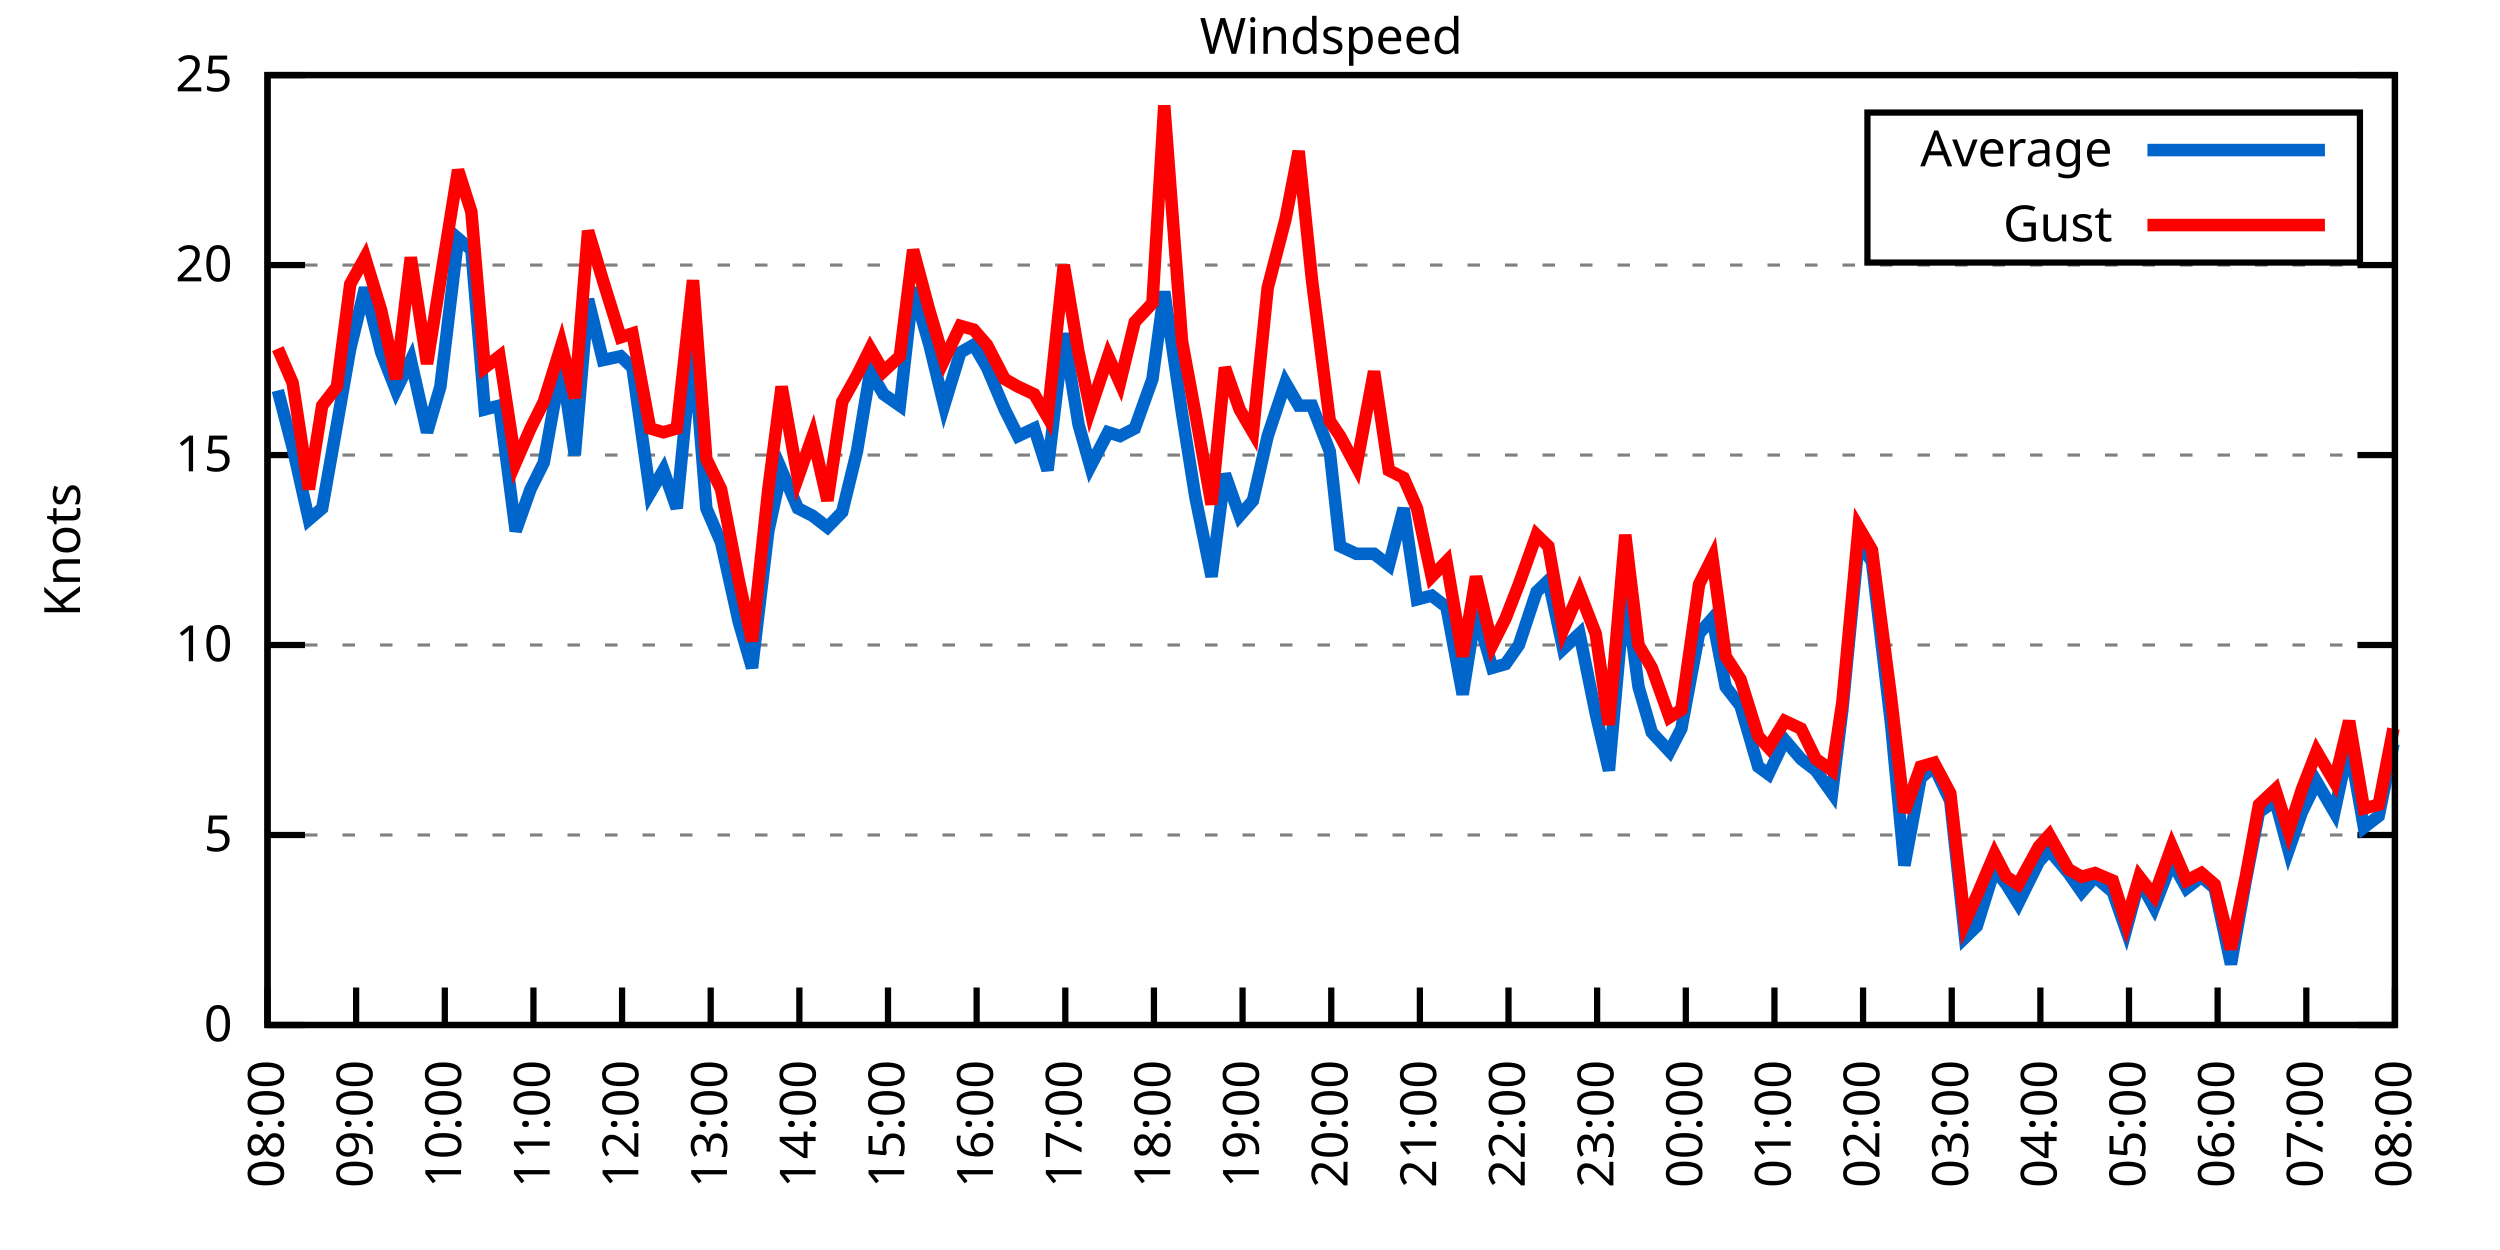
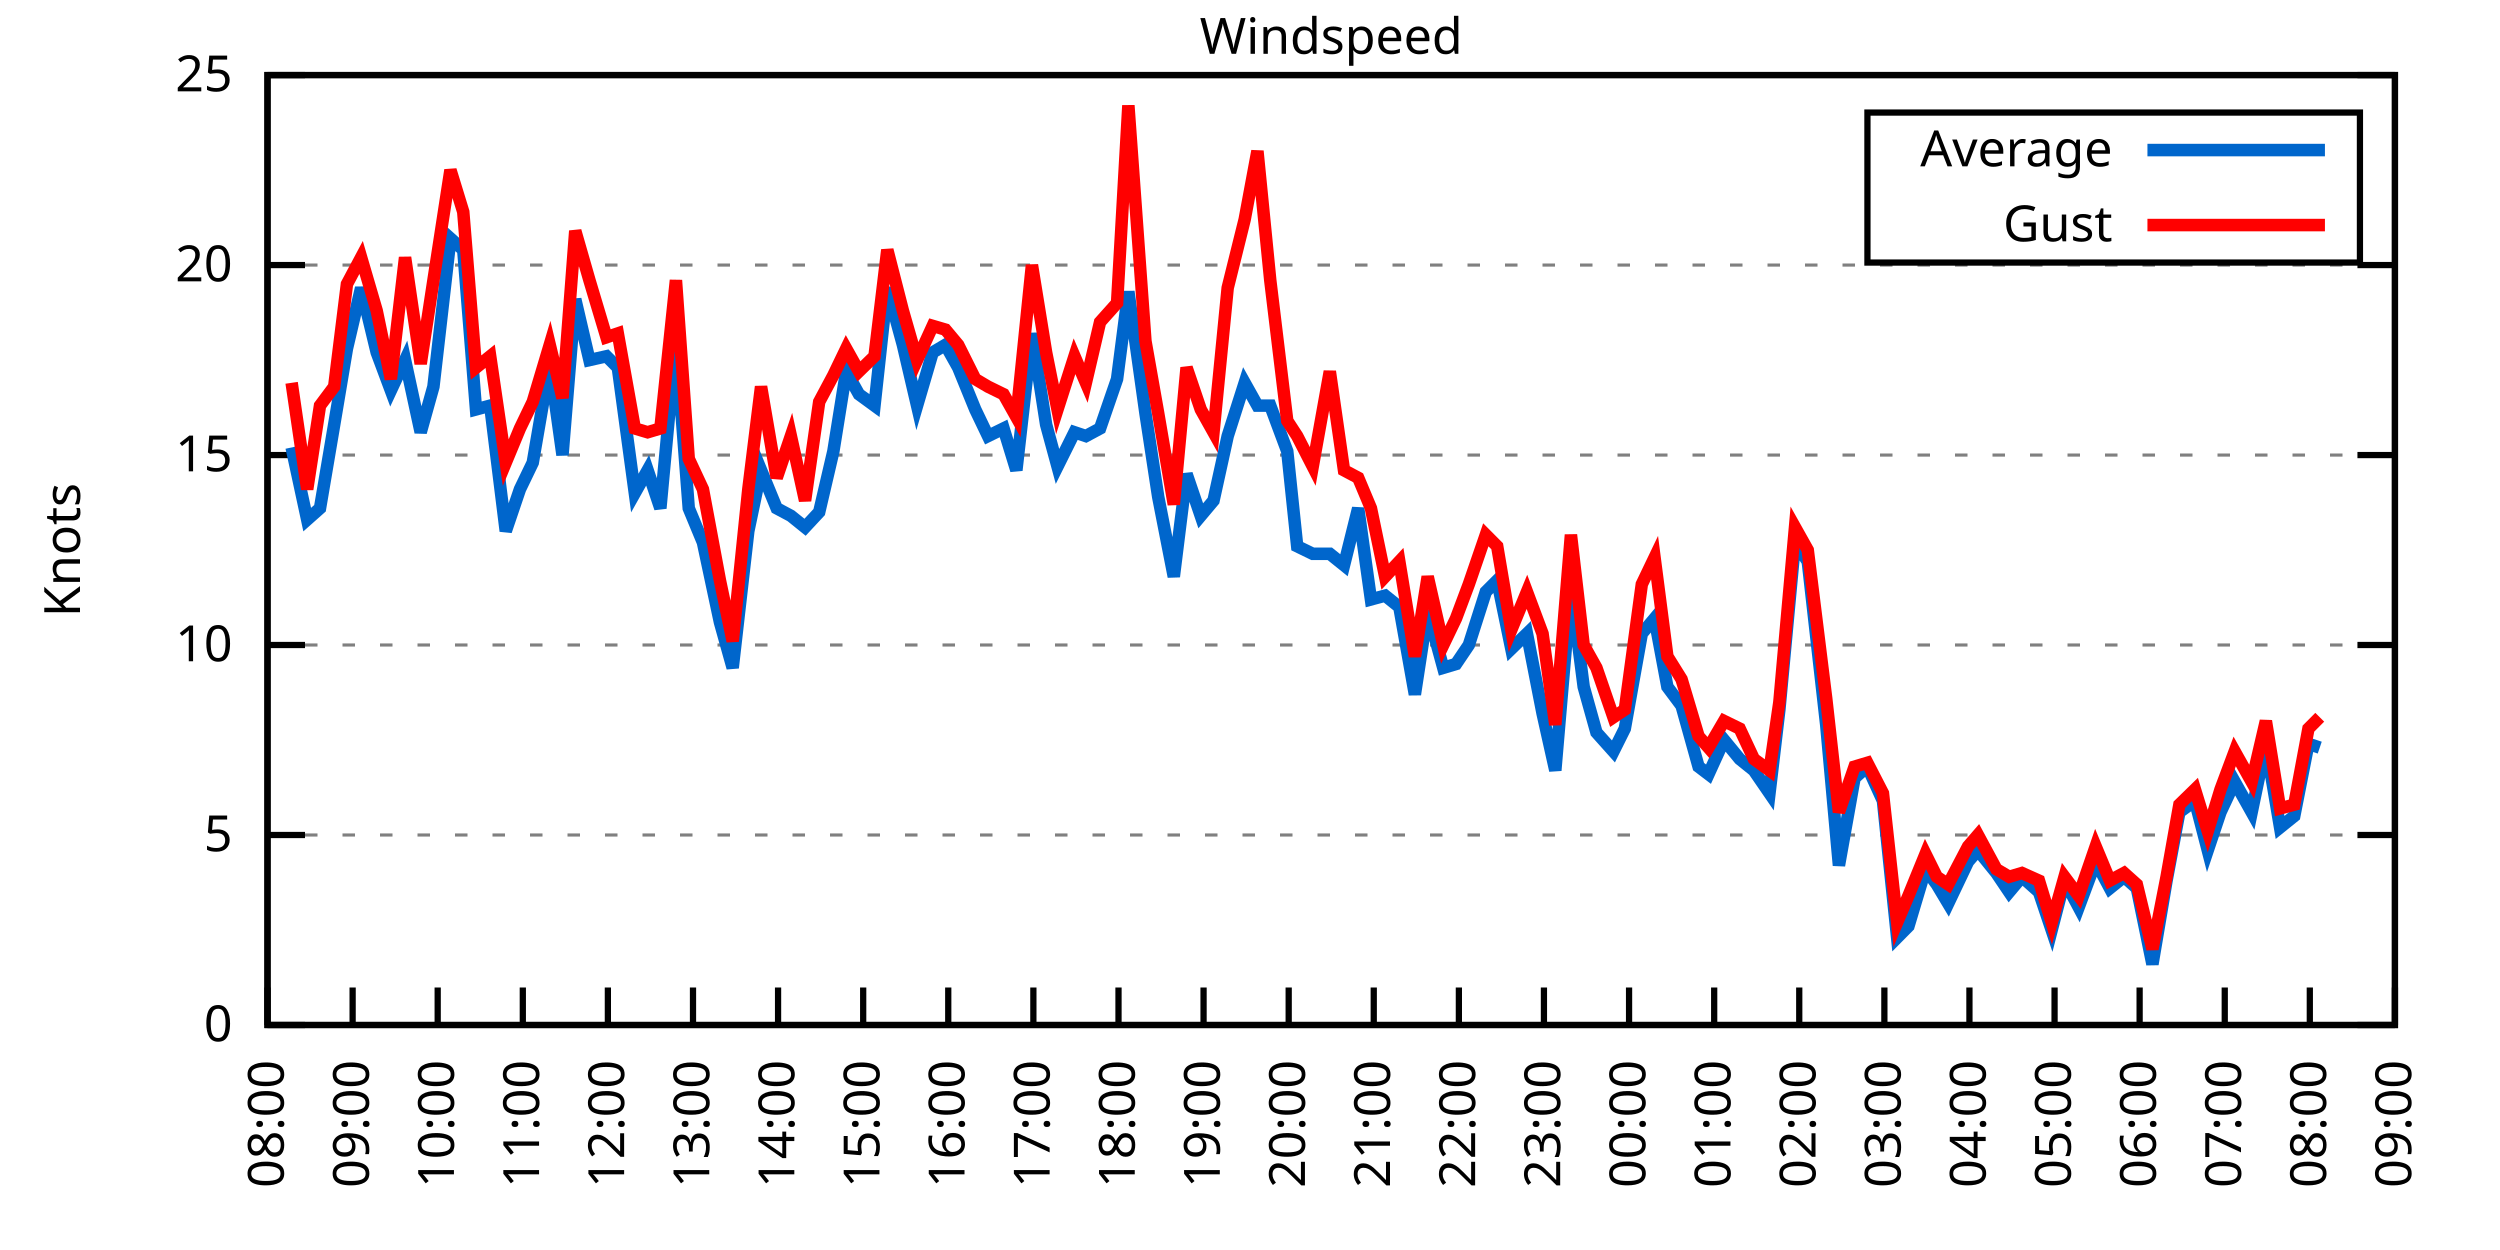
<svg xmlns="http://www.w3.org/2000/svg" xmlns:xlink="http://www.w3.org/1999/xlink" width="400" height="200" viewBox="0 0 400 200">
  <g id="gnuplot_canvas">
    <rect x="0" y="0" width="400" height="200" fill="none" />
    <defs>
      <circle id="gpDot" r="0.5" stroke-width="0.5" stroke="currentColor" />
      <path id="gpPt0" stroke-width="0.333" stroke="currentColor" d="M-1,0 h2 M0,-1 v2" />
      <path id="gpPt1" stroke-width="0.333" stroke="currentColor" d="M-1,-1 L1,1 M1,-1 L-1,1" />
      <path id="gpPt2" stroke-width="0.333" stroke="currentColor" d="M-1,0 L1,0 M0,-1 L0,1 M-1,-1 L1,1 M-1,1 L1,-1" />
      <rect id="gpPt3" stroke-width="0.333" stroke="currentColor" x="-1" y="-1" width="2" height="2" />
      <rect id="gpPt4" stroke-width="0.333" stroke="currentColor" fill="currentColor" x="-1" y="-1" width="2" height="2" />
      <circle id="gpPt5" stroke-width="0.333" stroke="currentColor" cx="0" cy="0" r="1" />
      <use xlink:href="#gpPt5" id="gpPt6" fill="currentColor" stroke="none" />
      <path id="gpPt7" stroke-width="0.333" stroke="currentColor" d="M0,-1.33 L-1.33,0.67 L1.33,0.67 z" />
      <use xlink:href="#gpPt7" id="gpPt8" fill="currentColor" stroke="none" />
      <use xlink:href="#gpPt7" id="gpPt9" stroke="currentColor" transform="rotate(180)" />
      <use xlink:href="#gpPt9" id="gpPt10" fill="currentColor" stroke="none" />
      <use xlink:href="#gpPt3" id="gpPt11" stroke="currentColor" transform="rotate(45)" />
      <use xlink:href="#gpPt11" id="gpPt12" fill="currentColor" stroke="none" />
      <path id="gpPt13" stroke-width="0.333" stroke="currentColor" d="M0,1.330 L1.265,0.411 L0.782,-1.067 L-0.782,-1.076 L-1.265,0.411 z" />
      <use xlink:href="#gpPt13" id="gpPt14" fill="currentColor" stroke="none" />
      <filter id="textbox" filterUnits="objectBoundingBox" x="0" y="0" height="1" width="1">
        <feFlood flood-color="white" flood-opacity="1" result="bgnd" />
        <feComposite in="SourceGraphic" in2="bgnd" operator="atop" />
      </filter>
      <filter id="greybox" filterUnits="objectBoundingBox" x="0" y="0" height="1" width="1">
        <feFlood flood-color="lightgrey" flood-opacity="1" result="grey" />
        <feComposite in="SourceGraphic" in2="grey" operator="atop" />
      </filter>
    </defs>
    <g fill="none" color="white" stroke="currentColor" stroke-width="1.00" stroke-linecap="butt" stroke-linejoin="miter">
</g>
    <g fill="none" color="black" stroke="currentColor" stroke-width="1.00" stroke-linecap="butt" stroke-linejoin="miter">
      <g stroke="none" shape-rendering="crispEdges">
        <polygon fill="rgb(255, 255, 255)" points="42.80,164.00 383.18,164.00 383.18,12.02 42.80,12.02 " />
      </g>
    </g>
    <g fill="none" color="black" stroke="currentColor" stroke-width="1.00" stroke-linecap="butt" stroke-linejoin="miter">
</g>
    <g fill="none" color="black" stroke="black" stroke-width="0.50" stroke-linecap="butt" stroke-linejoin="miter">
</g>
    <g fill="none" color="gray" stroke="currentColor" stroke-width="0.50" stroke-linecap="butt" stroke-linejoin="miter">
      <path stroke="gray" stroke-dasharray="2,4" class="gridline" d="M42.80,164.00 L383.19,164.00  " />
    </g>
    <g fill="none" color="gray" stroke="gray" stroke-width="1.00" stroke-linecap="butt" stroke-linejoin="miter">
</g>
    <g fill="none" color="black" stroke="currentColor" stroke-width="1.00" stroke-linecap="butt" stroke-linejoin="miter">
      <path stroke="black" d="M42.80,164.00 L48.80,164.00 M383.19,164.00 L377.19,164.00  " />
      <g transform="translate(37.20,166.60)" stroke="none" fill="black" font-family="Sans" font-size="8.00" text-anchor="end">
        <text>
          <tspan font-family="Sans"> 0</tspan>
        </text>
      </g>
    </g>
    <g fill="none" color="black" stroke="currentColor" stroke-width="1.00" stroke-linecap="butt" stroke-linejoin="miter">
</g>
    <g fill="none" color="black" stroke="black" stroke-width="0.50" stroke-linecap="butt" stroke-linejoin="miter">
</g>
    <g fill="none" color="gray" stroke="currentColor" stroke-width="0.50" stroke-linecap="butt" stroke-linejoin="miter">
      <path stroke="gray" stroke-dasharray="2,4" class="gridline" d="M42.80,133.60 L383.19,133.60  " />
    </g>
    <g fill="none" color="gray" stroke="gray" stroke-width="1.00" stroke-linecap="butt" stroke-linejoin="miter">
</g>
    <g fill="none" color="black" stroke="currentColor" stroke-width="1.00" stroke-linecap="butt" stroke-linejoin="miter">
      <path stroke="black" d="M42.80,133.60 L48.80,133.60 M383.19,133.60 L377.19,133.60  " />
      <g transform="translate(37.20,136.20)" stroke="none" fill="black" font-family="Sans" font-size="8.00" text-anchor="end">
        <text>
          <tspan font-family="Sans"> 5</tspan>
        </text>
      </g>
    </g>
    <g fill="none" color="black" stroke="currentColor" stroke-width="1.00" stroke-linecap="butt" stroke-linejoin="miter">
</g>
    <g fill="none" color="black" stroke="black" stroke-width="0.50" stroke-linecap="butt" stroke-linejoin="miter">
</g>
    <g fill="none" color="gray" stroke="currentColor" stroke-width="0.50" stroke-linecap="butt" stroke-linejoin="miter">
      <path stroke="gray" stroke-dasharray="2,4" class="gridline" d="M42.80,103.20 L383.19,103.20  " />
    </g>
    <g fill="none" color="gray" stroke="gray" stroke-width="1.00" stroke-linecap="butt" stroke-linejoin="miter">
</g>
    <g fill="none" color="black" stroke="currentColor" stroke-width="1.00" stroke-linecap="butt" stroke-linejoin="miter">
      <path stroke="black" d="M42.80,103.20 L48.80,103.20 M383.19,103.20 L377.19,103.20  " />
      <g transform="translate(37.20,105.80)" stroke="none" fill="black" font-family="Sans" font-size="8.00" text-anchor="end">
        <text>
          <tspan font-family="Sans"> 10</tspan>
        </text>
      </g>
    </g>
    <g fill="none" color="black" stroke="currentColor" stroke-width="1.00" stroke-linecap="butt" stroke-linejoin="miter">
</g>
    <g fill="none" color="black" stroke="black" stroke-width="0.50" stroke-linecap="butt" stroke-linejoin="miter">
</g>
    <g fill="none" color="gray" stroke="currentColor" stroke-width="0.50" stroke-linecap="butt" stroke-linejoin="miter">
      <path stroke="gray" stroke-dasharray="2,4" class="gridline" d="M42.80,72.81 L383.19,72.81  " />
    </g>
    <g fill="none" color="gray" stroke="gray" stroke-width="1.00" stroke-linecap="butt" stroke-linejoin="miter">
</g>
    <g fill="none" color="black" stroke="currentColor" stroke-width="1.00" stroke-linecap="butt" stroke-linejoin="miter">
      <path stroke="black" d="M42.80,72.81 L48.80,72.81 M383.19,72.81 L377.19,72.81  " />
      <g transform="translate(37.20,75.41)" stroke="none" fill="black" font-family="Sans" font-size="8.00" text-anchor="end">
        <text>
          <tspan font-family="Sans"> 15</tspan>
        </text>
      </g>
    </g>
    <g fill="none" color="black" stroke="currentColor" stroke-width="1.00" stroke-linecap="butt" stroke-linejoin="miter">
</g>
    <g fill="none" color="black" stroke="black" stroke-width="0.50" stroke-linecap="butt" stroke-linejoin="miter">
</g>
    <g fill="none" color="gray" stroke="currentColor" stroke-width="0.50" stroke-linecap="butt" stroke-linejoin="miter">
      <path stroke="gray" stroke-dasharray="2,4" class="gridline" d="M42.80,42.41 L383.19,42.41  " />
    </g>
    <g fill="none" color="gray" stroke="gray" stroke-width="1.00" stroke-linecap="butt" stroke-linejoin="miter">
</g>
    <g fill="none" color="black" stroke="currentColor" stroke-width="1.00" stroke-linecap="butt" stroke-linejoin="miter">
      <path stroke="black" d="M42.80,42.41 L48.80,42.41 M383.19,42.41 L377.19,42.41  " />
      <g transform="translate(37.20,45.01)" stroke="none" fill="black" font-family="Sans" font-size="8.00" text-anchor="end">
        <text>
          <tspan font-family="Sans"> 20</tspan>
        </text>
      </g>
    </g>
    <g fill="none" color="black" stroke="currentColor" stroke-width="1.00" stroke-linecap="butt" stroke-linejoin="miter">
</g>
    <g fill="none" color="black" stroke="black" stroke-width="0.50" stroke-linecap="butt" stroke-linejoin="miter">
</g>
    <g fill="none" color="gray" stroke="currentColor" stroke-width="0.50" stroke-linecap="butt" stroke-linejoin="miter">
      <path stroke="gray" stroke-dasharray="2,4" class="gridline" d="M42.80,12.01 L383.19,12.01  " />
    </g>
    <g fill="none" color="gray" stroke="gray" stroke-width="1.00" stroke-linecap="butt" stroke-linejoin="miter">
</g>
    <g fill="none" color="black" stroke="currentColor" stroke-width="1.00" stroke-linecap="butt" stroke-linejoin="miter">
      <path stroke="black" d="M42.80,12.01 L48.80,12.01 M383.19,12.01 L377.19,12.01  " />
      <g transform="translate(37.20,14.61)" stroke="none" fill="black" font-family="Sans" font-size="8.00" text-anchor="end">
        <text>
          <tspan font-family="Sans"> 25</tspan>
        </text>
      </g>
    </g>
    <g fill="none" color="black" stroke="currentColor" stroke-width="1.00" stroke-linecap="butt" stroke-linejoin="miter">
      <path stroke="black" d="M42.80,164.00 L42.80,158.00  " />
      <g transform="translate(45.40,169.60) rotate(270.00)" stroke="none" fill="black" font-family="Sans" font-size="8.00" text-anchor="end">
        <text>
          <tspan font-family="Sans">08:00</tspan>
        </text>
      </g>
    </g>
    <g fill="none" color="black" stroke="currentColor" stroke-width="1.00" stroke-linecap="butt" stroke-linejoin="miter">
-       <path stroke="black" d="M56.98,164.00 L56.98,158.00  " />
-       <g transform="translate(59.58,169.60) rotate(270.00)" stroke="none" fill="black" font-family="Sans" font-size="8.00" text-anchor="end">
+       <path stroke="black" d="M56.42,164.00 L56.42,158.00  " />
+       <g transform="translate(59.02,169.60) rotate(270.00)" stroke="none" fill="black" font-family="Sans" font-size="8.00" text-anchor="end">
        <text>
          <tspan font-family="Sans">09:00</tspan>
        </text>
      </g>
    </g>
    <g fill="none" color="black" stroke="currentColor" stroke-width="1.00" stroke-linecap="butt" stroke-linejoin="miter">
-       <path stroke="black" d="M71.17,164.00 L71.17,158.00  " />
-       <g transform="translate(73.77,169.60) rotate(270.00)" stroke="none" fill="black" font-family="Sans" font-size="8.00" text-anchor="end">
+       <path stroke="black" d="M70.03,164.00 L70.03,158.00  " />
+       <g transform="translate(72.63,169.60) rotate(270.00)" stroke="none" fill="black" font-family="Sans" font-size="8.00" text-anchor="end">
        <text>
          <tspan font-family="Sans">10:00</tspan>
        </text>
      </g>
    </g>
    <g fill="none" color="black" stroke="currentColor" stroke-width="1.00" stroke-linecap="butt" stroke-linejoin="miter">
-       <path stroke="black" d="M85.35,164.00 L85.35,158.00  " />
-       <g transform="translate(87.95,169.60) rotate(270.00)" stroke="none" fill="black" font-family="Sans" font-size="8.00" text-anchor="end">
+       <path stroke="black" d="M83.65,164.00 L83.65,158.00  " />
+       <g transform="translate(86.25,169.60) rotate(270.00)" stroke="none" fill="black" font-family="Sans" font-size="8.00" text-anchor="end">
        <text>
          <tspan font-family="Sans">11:00</tspan>
        </text>
      </g>
    </g>
    <g fill="none" color="black" stroke="currentColor" stroke-width="1.00" stroke-linecap="butt" stroke-linejoin="miter">
-       <path stroke="black" d="M99.53,164.00 L99.53,158.00  " />
-       <g transform="translate(102.13,169.60) rotate(270.00)" stroke="none" fill="black" font-family="Sans" font-size="8.00" text-anchor="end">
+       <path stroke="black" d="M97.26,164.00 L97.26,158.00  " />
+       <g transform="translate(99.86,169.60) rotate(270.00)" stroke="none" fill="black" font-family="Sans" font-size="8.00" text-anchor="end">
        <text>
          <tspan font-family="Sans">12:00</tspan>
        </text>
      </g>
    </g>
    <g fill="none" color="black" stroke="currentColor" stroke-width="1.00" stroke-linecap="butt" stroke-linejoin="miter">
-       <path stroke="black" d="M113.71,164.00 L113.71,158.00  " />
-       <g transform="translate(116.31,169.60) rotate(270.00)" stroke="none" fill="black" font-family="Sans" font-size="8.00" text-anchor="end">
+       <path stroke="black" d="M110.88,164.00 L110.88,158.00  " />
+       <g transform="translate(113.48,169.60) rotate(270.00)" stroke="none" fill="black" font-family="Sans" font-size="8.00" text-anchor="end">
        <text>
          <tspan font-family="Sans">13:00</tspan>
        </text>
      </g>
    </g>
    <g fill="none" color="black" stroke="currentColor" stroke-width="1.00" stroke-linecap="butt" stroke-linejoin="miter">
-       <path stroke="black" d="M127.90,164.00 L127.90,158.00  " />
-       <g transform="translate(130.50,169.60) rotate(270.00)" stroke="none" fill="black" font-family="Sans" font-size="8.00" text-anchor="end">
+       <path stroke="black" d="M124.49,164.00 L124.49,158.00  " />
+       <g transform="translate(127.09,169.60) rotate(270.00)" stroke="none" fill="black" font-family="Sans" font-size="8.00" text-anchor="end">
        <text>
          <tspan font-family="Sans">14:00</tspan>
        </text>
      </g>
    </g>
    <g fill="none" color="black" stroke="currentColor" stroke-width="1.00" stroke-linecap="butt" stroke-linejoin="miter">
-       <path stroke="black" d="M142.08,164.00 L142.08,158.00  " />
-       <g transform="translate(144.68,169.60) rotate(270.00)" stroke="none" fill="black" font-family="Sans" font-size="8.00" text-anchor="end">
+       <path stroke="black" d="M138.11,164.00 L138.11,158.00  " />
+       <g transform="translate(140.71,169.60) rotate(270.00)" stroke="none" fill="black" font-family="Sans" font-size="8.00" text-anchor="end">
        <text>
          <tspan font-family="Sans">15:00</tspan>
        </text>
      </g>
    </g>
    <g fill="none" color="black" stroke="currentColor" stroke-width="1.00" stroke-linecap="butt" stroke-linejoin="miter">
-       <path stroke="black" d="M156.26,164.00 L156.26,158.00  " />
-       <g transform="translate(158.86,169.60) rotate(270.00)" stroke="none" fill="black" font-family="Sans" font-size="8.00" text-anchor="end">
+       <path stroke="black" d="M151.72,164.00 L151.72,158.00  " />
+       <g transform="translate(154.32,169.60) rotate(270.00)" stroke="none" fill="black" font-family="Sans" font-size="8.00" text-anchor="end">
        <text>
          <tspan font-family="Sans">16:00</tspan>
        </text>
      </g>
    </g>
    <g fill="none" color="black" stroke="currentColor" stroke-width="1.00" stroke-linecap="butt" stroke-linejoin="miter">
-       <path stroke="black" d="M170.45,164.00 L170.45,158.00  " />
-       <g transform="translate(173.05,169.60) rotate(270.00)" stroke="none" fill="black" font-family="Sans" font-size="8.00" text-anchor="end">
+       <path stroke="black" d="M165.34,164.00 L165.34,158.00  " />
+       <g transform="translate(167.94,169.60) rotate(270.00)" stroke="none" fill="black" font-family="Sans" font-size="8.00" text-anchor="end">
        <text>
          <tspan font-family="Sans">17:00</tspan>
        </text>
      </g>
    </g>
    <g fill="none" color="black" stroke="currentColor" stroke-width="1.00" stroke-linecap="butt" stroke-linejoin="miter">
-       <path stroke="black" d="M184.63,164.00 L184.63,158.00  " />
-       <g transform="translate(187.23,169.60) rotate(270.00)" stroke="none" fill="black" font-family="Sans" font-size="8.00" text-anchor="end">
+       <path stroke="black" d="M178.96,164.00 L178.96,158.00  " />
+       <g transform="translate(181.56,169.60) rotate(270.00)" stroke="none" fill="black" font-family="Sans" font-size="8.00" text-anchor="end">
        <text>
          <tspan font-family="Sans">18:00</tspan>
        </text>
      </g>
    </g>
    <g fill="none" color="black" stroke="currentColor" stroke-width="1.00" stroke-linecap="butt" stroke-linejoin="miter">
-       <path stroke="black" d="M198.81,164.00 L198.81,158.00  " />
-       <g transform="translate(201.41,169.60) rotate(270.00)" stroke="none" fill="black" font-family="Sans" font-size="8.00" text-anchor="end">
+       <path stroke="black" d="M192.57,164.00 L192.57,158.00  " />
+       <g transform="translate(195.17,169.60) rotate(270.00)" stroke="none" fill="black" font-family="Sans" font-size="8.00" text-anchor="end">
        <text>
          <tspan font-family="Sans">19:00</tspan>
        </text>
      </g>
    </g>
    <g fill="none" color="black" stroke="currentColor" stroke-width="1.00" stroke-linecap="butt" stroke-linejoin="miter">
-       <path stroke="black" d="M213.00,164.00 L213.00,158.00  " />
-       <g transform="translate(215.60,169.60) rotate(270.00)" stroke="none" fill="black" font-family="Sans" font-size="8.00" text-anchor="end">
+       <path stroke="black" d="M206.19,164.00 L206.19,158.00  " />
+       <g transform="translate(208.79,169.60) rotate(270.00)" stroke="none" fill="black" font-family="Sans" font-size="8.00" text-anchor="end">
        <text>
          <tspan font-family="Sans">20:00</tspan>
        </text>
      </g>
    </g>
    <g fill="none" color="black" stroke="currentColor" stroke-width="1.00" stroke-linecap="butt" stroke-linejoin="miter">
-       <path stroke="black" d="M227.18,164.00 L227.18,158.00  " />
-       <g transform="translate(229.78,169.60) rotate(270.00)" stroke="none" fill="black" font-family="Sans" font-size="8.00" text-anchor="end">
+       <path stroke="black" d="M219.80,164.00 L219.80,158.00  " />
+       <g transform="translate(222.40,169.60) rotate(270.00)" stroke="none" fill="black" font-family="Sans" font-size="8.00" text-anchor="end">
        <text>
          <tspan font-family="Sans">21:00</tspan>
        </text>
      </g>
    </g>
    <g fill="none" color="black" stroke="currentColor" stroke-width="1.00" stroke-linecap="butt" stroke-linejoin="miter">
-       <path stroke="black" d="M241.36,164.00 L241.36,158.00  " />
-       <g transform="translate(243.96,169.60) rotate(270.00)" stroke="none" fill="black" font-family="Sans" font-size="8.00" text-anchor="end">
+       <path stroke="black" d="M233.42,164.00 L233.42,158.00  " />
+       <g transform="translate(236.02,169.60) rotate(270.00)" stroke="none" fill="black" font-family="Sans" font-size="8.00" text-anchor="end">
        <text>
          <tspan font-family="Sans">22:00</tspan>
        </text>
      </g>
    </g>
    <g fill="none" color="black" stroke="currentColor" stroke-width="1.00" stroke-linecap="butt" stroke-linejoin="miter">
-       <path stroke="black" d="M255.54,164.00 L255.54,158.00  " />
-       <g transform="translate(258.14,169.60) rotate(270.00)" stroke="none" fill="black" font-family="Sans" font-size="8.00" text-anchor="end">
+       <path stroke="black" d="M247.03,164.00 L247.03,158.00  " />
+       <g transform="translate(249.63,169.60) rotate(270.00)" stroke="none" fill="black" font-family="Sans" font-size="8.00" text-anchor="end">
        <text>
          <tspan font-family="Sans">23:00</tspan>
        </text>
      </g>
    </g>
    <g fill="none" color="black" stroke="currentColor" stroke-width="1.00" stroke-linecap="butt" stroke-linejoin="miter">
-       <path stroke="black" d="M269.73,164.00 L269.73,158.00  " />
-       <g transform="translate(272.33,169.60) rotate(270.00)" stroke="none" fill="black" font-family="Sans" font-size="8.00" text-anchor="end">
+       <path stroke="black" d="M260.65,164.00 L260.65,158.00  " />
+       <g transform="translate(263.25,169.60) rotate(270.00)" stroke="none" fill="black" font-family="Sans" font-size="8.00" text-anchor="end">
        <text>
          <tspan font-family="Sans">00:00</tspan>
        </text>
      </g>
    </g>
    <g fill="none" color="black" stroke="currentColor" stroke-width="1.00" stroke-linecap="butt" stroke-linejoin="miter">
-       <path stroke="black" d="M283.91,164.00 L283.91,158.00  " />
-       <g transform="translate(286.51,169.60) rotate(270.00)" stroke="none" fill="black" font-family="Sans" font-size="8.00" text-anchor="end">
+       <path stroke="black" d="M274.27,164.00 L274.27,158.00  " />
+       <g transform="translate(276.87,169.60) rotate(270.00)" stroke="none" fill="black" font-family="Sans" font-size="8.00" text-anchor="end">
        <text>
          <tspan font-family="Sans">01:00</tspan>
        </text>
      </g>
    </g>
    <g fill="none" color="black" stroke="currentColor" stroke-width="1.00" stroke-linecap="butt" stroke-linejoin="miter">
-       <path stroke="black" d="M298.09,164.00 L298.09,158.00  " />
-       <g transform="translate(300.69,169.60) rotate(270.00)" stroke="none" fill="black" font-family="Sans" font-size="8.00" text-anchor="end">
+       <path stroke="black" d="M287.88,164.00 L287.88,158.00  " />
+       <g transform="translate(290.48,169.60) rotate(270.00)" stroke="none" fill="black" font-family="Sans" font-size="8.00" text-anchor="end">
        <text>
          <tspan font-family="Sans">02:00</tspan>
        </text>
      </g>
    </g>
    <g fill="none" color="black" stroke="currentColor" stroke-width="1.00" stroke-linecap="butt" stroke-linejoin="miter">
-       <path stroke="black" d="M312.28,164.00 L312.28,158.00  " />
-       <g transform="translate(314.88,169.60) rotate(270.00)" stroke="none" fill="black" font-family="Sans" font-size="8.00" text-anchor="end">
+       <path stroke="black" d="M301.50,164.00 L301.50,158.00  " />
+       <g transform="translate(304.10,169.60) rotate(270.00)" stroke="none" fill="black" font-family="Sans" font-size="8.00" text-anchor="end">
        <text>
          <tspan font-family="Sans">03:00</tspan>
        </text>
      </g>
    </g>
    <g fill="none" color="black" stroke="currentColor" stroke-width="1.00" stroke-linecap="butt" stroke-linejoin="miter">
-       <path stroke="black" d="M326.46,164.00 L326.46,158.00  " />
-       <g transform="translate(329.06,169.60) rotate(270.00)" stroke="none" fill="black" font-family="Sans" font-size="8.00" text-anchor="end">
+       <path stroke="black" d="M315.11,164.00 L315.11,158.00  " />
+       <g transform="translate(317.71,169.60) rotate(270.00)" stroke="none" fill="black" font-family="Sans" font-size="8.00" text-anchor="end">
        <text>
          <tspan font-family="Sans">04:00</tspan>
        </text>
      </g>
    </g>
    <g fill="none" color="black" stroke="currentColor" stroke-width="1.00" stroke-linecap="butt" stroke-linejoin="miter">
-       <path stroke="black" d="M340.64,164.00 L340.64,158.00  " />
-       <g transform="translate(343.24,169.60) rotate(270.00)" stroke="none" fill="black" font-family="Sans" font-size="8.00" text-anchor="end">
+       <path stroke="black" d="M328.73,164.00 L328.73,158.00  " />
+       <g transform="translate(331.33,169.60) rotate(270.00)" stroke="none" fill="black" font-family="Sans" font-size="8.00" text-anchor="end">
        <text>
          <tspan font-family="Sans">05:00</tspan>
        </text>
      </g>
    </g>
    <g fill="none" color="black" stroke="currentColor" stroke-width="1.00" stroke-linecap="butt" stroke-linejoin="miter">
-       <path stroke="black" d="M354.82,164.00 L354.82,158.00  " />
-       <g transform="translate(357.42,169.60) rotate(270.00)" stroke="none" fill="black" font-family="Sans" font-size="8.00" text-anchor="end">
+       <path stroke="black" d="M342.34,164.00 L342.34,158.00  " />
+       <g transform="translate(344.94,169.60) rotate(270.00)" stroke="none" fill="black" font-family="Sans" font-size="8.00" text-anchor="end">
        <text>
          <tspan font-family="Sans">06:00</tspan>
        </text>
      </g>
    </g>
    <g fill="none" color="black" stroke="currentColor" stroke-width="1.00" stroke-linecap="butt" stroke-linejoin="miter">
-       <path stroke="black" d="M369.01,164.00 L369.01,158.00  " />
-       <g transform="translate(371.61,169.60) rotate(270.00)" stroke="none" fill="black" font-family="Sans" font-size="8.00" text-anchor="end">
+       <path stroke="black" d="M355.96,164.00 L355.96,158.00  " />
+       <g transform="translate(358.56,169.60) rotate(270.00)" stroke="none" fill="black" font-family="Sans" font-size="8.00" text-anchor="end">
        <text>
          <tspan font-family="Sans">07:00</tspan>
+         </text>
+       </g>
+     </g>
+     <g fill="none" color="black" stroke="currentColor" stroke-width="1.00" stroke-linecap="butt" stroke-linejoin="miter">
+       <path stroke="black" d="M369.57,164.00 L369.57,158.00  " />
+       <g transform="translate(372.17,169.60) rotate(270.00)" stroke="none" fill="black" font-family="Sans" font-size="8.00" text-anchor="end">
+         <text>
+           <tspan font-family="Sans">08:00</tspan>
        </text>
      </g>
    </g>
    <g fill="none" color="black" stroke="currentColor" stroke-width="1.00" stroke-linecap="butt" stroke-linejoin="miter">
      <path stroke="black" d="M383.19,164.00 L383.19,158.00  " />
      <g transform="translate(385.79,169.60) rotate(270.00)" stroke="none" fill="black" font-family="Sans" font-size="8.00" text-anchor="end">
        <text>
-           <tspan font-family="Sans">08:00</tspan>
+           <tspan font-family="Sans">09:00</tspan>
        </text>
      </g>
    </g>
    <g fill="none" color="black" stroke="currentColor" stroke-width="1.00" stroke-linecap="butt" stroke-linejoin="miter">
</g>
    <g fill="none" color="black" stroke="currentColor" stroke-width="1.00" stroke-linecap="butt" stroke-linejoin="miter">
      <path stroke="black" d="M42.80,12.01 L42.80,164.00 L383.19,164.00 L383.19,12.01 L42.80,12.01 Z  " />
    </g>
    <g fill="none" color="black" stroke="currentColor" stroke-width="1.00" stroke-linecap="butt" stroke-linejoin="miter">
</g>
    <g fill="none" color="black" stroke="currentColor" stroke-width="1.00" stroke-linecap="butt" stroke-linejoin="miter">
      <path stroke="black" d="M298.79,42.01 L298.79,18.01 L377.59,18.01 L377.59,42.01 L298.79,42.01 Z  " />
    </g>
    <g id="Windspeed_plot_1">
      <g fill="none" color="white" stroke="black" stroke-width="2.00" stroke-linecap="butt" stroke-linejoin="miter">
</g>
      <g fill="none" color="black" stroke="currentColor" stroke-width="2.00" stroke-linecap="butt" stroke-linejoin="miter">
        <g transform="translate(337.99,26.61)" stroke="none" fill="black" font-family="Sans" font-size="8.00" text-anchor="end">
          <text>
            <tspan font-family="Sans">Average</tspan>
          </text>
        </g>
      </g>
      <g fill="none" color="black" stroke="currentColor" stroke-width="2.00" stroke-linecap="butt" stroke-linejoin="miter">
-         <path stroke="rgb(  0, 102, 204)" d="M343.59,24.01 L371.99,24.01 M44.45,62.47 L46.82,71.59 L49.42,83.14 L51.55,81.32 L53.91,67.94 L56.04,55.78   L58.40,46.06 L61.00,56.39 L63.37,62.47 L65.73,57.61 L68.33,69.16 L70.46,61.86 L73.29,38.15 L75.42,39.98   L77.55,65.51 L79.91,64.90 L82.51,84.97 L84.88,78.28 L87.00,74.02 L89.84,58.21 L91.97,72.81 L94.09,47.88   L96.46,57.61 L99.30,57.00 L101.19,58.82 L104.02,78.89 L106.15,75.24 L108.28,81.32 L110.88,54.57 L113.01,81.32   L115.37,86.79 L118.21,99.56 L120.33,106.85 L122.93,84.97 L125.06,75.24 L127.66,81.32 L130.02,82.53 L132.39,84.36   L134.75,81.93 L137.12,72.20 L139.24,59.43 L141.37,63.08 L143.97,64.90 L146.10,46.06 L148.70,55.18 L151.06,64.90   L153.66,56.39 L155.79,55.18 L157.92,58.82 L160.75,65.51 L162.88,69.77 L165.48,68.55 L167.61,75.24 L170.21,53.35   L172.57,67.94 L174.46,74.63 L177.30,69.16 L179.19,69.77 L181.56,68.55 L184.39,60.65 L186.28,46.66 L189.12,66.12   L191.25,79.49 L193.85,92.26 L195.98,75.85 L198.34,82.53 L200.47,80.10 L202.83,69.77 L205.67,61.25 L207.79,64.90   L209.92,64.90 L212.76,72.20 L214.41,87.40 L217.01,88.61 L219.85,88.61 L222.21,90.44 L224.58,81.32 L226.71,95.91   L229.07,95.30 L231.43,97.12 L234.03,111.11 L236.16,97.73 L238.76,106.85 L240.89,106.24 L243.02,103.20 L245.85,94.69   L247.74,92.87 L250.11,103.81 L252.71,101.38 L255.31,114.15 L257.43,123.27 L260.04,94.08 L262.16,109.89 L264.29,117.19   L267.13,120.23 L269.02,116.58 L271.85,101.38 L273.98,98.95 L276.11,109.89 L278.47,112.93 L281.31,122.66 L282.96,123.87   L285.56,118.40 L288.16,121.44 L290.53,123.27 L293.13,126.91 L294.78,113.54 L297.38,86.79 L299.51,89.83 L302.58,115.97   L304.71,138.47 L307.31,124.48 L309.44,122.66 L312.04,128.13 L314.40,150.02 L316.29,148.19 L319.13,139.07 L321.02,141.51   L322.91,144.55 L326.22,137.86 L327.88,136.03 L330.95,139.68 L333.08,142.72 L335.20,140.29 L338.04,142.72 L340.17,148.80   L342.30,140.90 L344.66,145.15 L347.50,137.86 L349.86,142.11 L352.22,140.29 L354.35,142.11 L356.95,154.27 L359.32,140.90   L361.44,129.95 L364.04,128.13 L366.17,136.03 L368.30,129.95 L370.66,125.09 L373.50,129.95 L375.86,119.01 L378.23,132.39   L380.59,130.56 L382.95,119.01  " />
+         <path stroke="rgb(  0, 102, 204)" d="M343.59,24.01 L371.99,24.01 M46.66,71.59 L49.15,83.14 L51.20,81.32 L53.47,67.94 L55.51,55.78 L57.78,46.06   L60.27,56.39 L62.54,62.47 L64.81,57.61 L67.31,69.16 L69.35,61.86 L72.07,38.15 L74.12,39.98 L76.16,65.51   L78.43,64.90 L80.92,84.97 L83.19,78.28 L85.24,74.02 L87.96,58.21 L90.00,72.81 L92.04,47.88 L94.31,57.61   L97.04,57.00 L98.85,58.82 L101.57,78.89 L103.62,75.24 L105.66,81.32 L108.15,54.57 L110.20,81.32 L112.47,86.79   L115.19,99.56 L117.23,106.85 L119.73,84.97 L121.77,75.24 L124.27,81.32 L126.54,82.53 L128.81,84.36 L131.07,81.93   L133.34,72.20 L135.39,59.43 L137.43,63.08 L139.92,64.90 L141.97,46.06 L144.46,55.18 L146.73,64.90 L149.23,56.39   L151.27,55.18 L153.31,58.82 L156.04,65.51 L158.08,69.77 L160.57,68.55 L162.62,75.24 L165.11,53.35 L167.38,67.94   L169.20,74.63 L171.92,69.16 L173.74,69.77 L176.01,68.55 L178.73,60.65 L180.54,46.66 L183.27,66.12 L185.31,79.49   L187.81,92.26 L189.85,75.85 L192.12,82.53 L194.16,80.10 L196.43,69.77 L199.15,61.25 L201.19,64.90 L203.24,64.90   L205.96,72.20 L207.55,87.40 L210.04,88.61 L212.77,88.61 L215.04,90.44 L217.31,81.32 L219.35,95.91 L221.62,95.30   L223.89,97.12 L226.38,111.11 L228.43,97.73 L230.92,106.85 L232.96,106.24 L235.01,103.20 L237.73,94.69 L239.55,92.87   L241.81,103.81 L244.31,101.38 L246.81,114.15 L248.85,123.27 L251.35,94.08 L253.39,109.89 L255.43,117.19 L258.15,120.23   L259.97,116.58 L262.69,101.38 L264.73,98.95 L266.78,109.89 L269.05,112.93 L271.77,122.66 L273.36,123.87 L275.85,118.40   L278.35,121.44 L280.62,123.27 L283.12,126.91 L284.70,113.54 L287.20,86.79 L289.24,89.83 L292.19,115.97 L294.23,138.47   L296.73,124.48 L298.77,122.66 L301.27,128.13 L303.54,150.02 L305.35,148.19 L308.08,139.07 L309.89,141.51 L311.71,144.55   L314.89,137.86 L316.47,136.03 L319.42,139.68 L321.47,142.72 L323.51,140.29 L326.23,142.72 L328.27,148.80 L330.32,140.90   L332.59,145.15 L335.31,137.86 L337.58,142.11 L339.85,140.29 L341.89,142.11 L344.39,154.27 L346.65,140.90 L348.70,129.95   L351.19,128.13 L353.24,136.03 L355.28,129.95 L357.55,125.09 L360.27,129.95 L362.54,119.01 L364.81,132.39 L367.08,130.56   L369.35,119.01 L371.16,119.62  " />
      </g>
    </g>
    <g id="Windspeed_plot_2">
      <g fill="none" color="black" stroke="currentColor" stroke-width="2.00" stroke-linecap="butt" stroke-linejoin="miter">
        <g transform="translate(337.99,38.61)" stroke="none" fill="black" font-family="Sans" font-size="8.00" text-anchor="end">
          <text>
            <tspan font-family="Sans">Gust</tspan>
          </text>
        </g>
      </g>
      <g fill="none" color="black" stroke="currentColor" stroke-width="2.00" stroke-linecap="butt" stroke-linejoin="miter">
-         <path stroke="rgb(255,   0,   0)" d="M343.59,36.01 L371.99,36.01 M44.45,55.78 L46.82,61.25 L49.42,78.28 L51.55,64.90 L53.91,61.86 L56.04,45.45   L58.40,41.19 L61.00,49.70 L63.37,60.65 L65.73,41.19 L68.33,58.21 L70.46,44.84 L73.29,27.21 L75.42,33.90   L77.55,58.82 L79.91,57.00 L82.51,74.02 L84.88,68.55 L87.00,64.29 L89.84,55.18 L91.97,63.69 L94.09,36.94   L96.46,44.84 L99.30,53.96 L101.19,53.35 L104.02,68.55 L106.15,69.16 L108.28,68.55 L110.88,44.84 L113.01,73.41   L115.37,78.28 L118.21,92.87 L120.33,102.60 L122.93,78.28 L125.06,61.86 L127.66,76.45 L130.02,69.77 L132.39,80.10   L134.75,64.29 L137.12,60.04 L139.24,55.78 L141.37,59.43 L143.97,57.00 L146.10,39.98 L148.70,49.70 L151.06,57.61   L153.66,52.14 L155.79,52.74 L157.92,55.18 L160.75,60.65 L162.88,61.86 L165.48,63.08 L167.61,66.73 L170.21,42.41   L172.57,56.39 L174.46,65.51 L177.30,57.00 L179.19,61.25 L181.56,51.53 L184.39,48.49 L186.28,16.87 L189.12,54.57   L191.25,66.12 L193.85,80.71 L195.98,58.82 L198.34,65.51 L200.47,69.16 L202.83,46.06 L205.67,35.11 L207.79,24.17   L209.92,44.84 L212.76,67.33 L214.41,69.77 L217.01,74.63 L219.85,59.43 L222.21,75.24 L224.58,76.45 L226.71,81.32   L229.07,92.26 L231.43,89.83 L234.03,105.03 L236.16,92.26 L238.76,103.20 L240.89,98.95 L243.02,93.48 L245.85,85.57   L247.74,87.40 L250.11,100.77 L252.71,94.69 L255.31,101.38 L257.43,115.97 L260.04,85.57 L262.16,103.20 L264.29,106.85   L267.13,114.76 L269.02,113.54 L271.85,93.48 L273.98,89.22 L276.11,105.03 L278.47,108.68 L281.31,117.80 L282.96,119.62   L285.56,115.36 L288.16,116.58 L290.53,121.44 L293.13,123.27 L294.78,112.32 L297.38,84.36 L299.51,88.00 L302.58,111.72   L304.71,129.95 L307.31,122.66 L309.44,122.05 L312.04,126.91 L314.40,147.59 L316.29,143.33 L319.13,136.64 L321.02,140.29   L322.91,141.51 L326.22,135.43 L327.88,133.60 L330.95,139.07 L333.08,140.29 L335.20,139.68 L338.04,140.90 L340.17,147.59   L342.30,140.29 L344.66,143.33 L347.50,135.43 L349.86,140.90 L352.22,139.68 L354.35,141.51 L356.95,151.84 L359.32,140.29   L361.44,128.74 L364.04,126.31 L366.17,132.99 L368.30,126.31 L370.66,120.23 L373.50,125.09 L375.86,115.36 L378.23,129.35   L380.59,128.74 L382.95,116.58  " />
+         <path stroke="rgb(255,   0,   0)" d="M343.59,36.01 L371.99,36.01 M46.66,61.25 L49.15,78.28 L51.20,64.90 L53.47,61.86 L55.51,45.45 L57.78,41.19   L60.27,49.70 L62.54,60.65 L64.81,41.19 L67.31,58.21 L69.35,44.84 L72.07,27.21 L74.12,33.90 L76.16,58.82   L78.43,57.00 L80.92,74.02 L83.19,68.55 L85.24,64.29 L87.96,55.18 L90.00,63.69 L92.04,36.94 L94.31,44.84   L97.04,53.96 L98.85,53.35 L101.57,68.55 L103.62,69.16 L105.66,68.55 L108.15,44.84 L110.20,73.41 L112.47,78.28   L115.19,92.87 L117.23,102.60 L119.73,78.28 L121.77,61.86 L124.27,76.45 L126.54,69.77 L128.81,80.10 L131.07,64.29   L133.34,60.04 L135.39,55.78 L137.43,59.43 L139.92,57.00 L141.97,39.98 L144.46,49.70 L146.73,57.61 L149.23,52.14   L151.27,52.74 L153.31,55.18 L156.04,60.65 L158.08,61.86 L160.57,63.08 L162.62,66.73 L165.11,42.41 L167.38,56.39   L169.20,65.51 L171.92,57.00 L173.74,61.25 L176.01,51.53 L178.73,48.49 L180.54,16.87 L183.27,54.57 L185.31,66.12   L187.81,80.71 L189.85,58.82 L192.12,65.51 L194.16,69.16 L196.43,46.06 L199.15,35.11 L201.19,24.17 L203.24,44.84   L205.96,67.33 L207.55,69.77 L210.04,74.63 L212.77,59.43 L215.04,75.24 L217.31,76.45 L219.35,81.32 L221.62,92.26   L223.89,89.83 L226.38,105.03 L228.43,92.26 L230.92,103.20 L232.96,98.95 L235.01,93.48 L237.73,85.57 L239.55,87.40   L241.81,100.77 L244.31,94.69 L246.81,101.38 L248.85,115.97 L251.35,85.57 L253.39,103.20 L255.43,106.85 L258.15,114.76   L259.97,113.54 L262.69,93.48 L264.73,89.22 L266.78,105.03 L269.05,108.68 L271.77,117.80 L273.36,119.62 L275.85,115.36   L278.35,116.58 L280.62,121.44 L283.12,123.27 L284.70,112.32 L287.20,84.36 L289.24,88.00 L292.19,111.72 L294.23,129.95   L296.73,122.66 L298.77,122.05 L301.27,126.91 L303.54,147.59 L305.35,143.33 L308.08,136.64 L309.89,140.29 L311.71,141.51   L314.89,135.43 L316.47,133.60 L319.42,139.07 L321.47,140.29 L323.51,139.68 L326.23,140.90 L328.27,147.59 L330.32,140.29   L332.59,143.33 L335.31,135.43 L337.58,140.90 L339.85,139.68 L341.89,141.51 L344.39,151.84 L346.65,140.29 L348.70,128.74   L351.19,126.31 L353.24,132.99 L355.28,126.31 L357.55,120.23 L360.27,125.09 L362.54,115.36 L364.81,129.35 L367.08,128.74   L369.35,116.58 L371.16,114.76  " />
      </g>
    </g>
    <g fill="none" color="black" stroke="currentColor" stroke-width="2.00" stroke-linecap="butt" stroke-linejoin="miter">
</g>
    <g fill="none" color="black" stroke="black" stroke-width="1.00" stroke-linecap="butt" stroke-linejoin="miter">
</g>
    <g fill="none" color="black" stroke="currentColor" stroke-width="1.00" stroke-linecap="butt" stroke-linejoin="miter">
      <path stroke="black" d="M42.80,12.01 L42.80,164.00 L383.19,164.00 L383.19,12.01 L42.80,12.01 Z  " />
      <g transform="translate(12.80,88.01) rotate(270.00)" stroke="none" fill="black" font-family="Sans" font-size="8.00" text-anchor="middle">
        <text>
          <tspan font-family="Sans">Knots</tspan>
        </text>
      </g>
    </g>
    <g fill="none" color="black" stroke="currentColor" stroke-width="1.00" stroke-linecap="butt" stroke-linejoin="miter">
</g>
    <g fill="none" color="black" stroke="currentColor" stroke-width="1.00" stroke-linecap="butt" stroke-linejoin="miter">
      <g transform="translate(212.99,8.61)" stroke="none" fill="black" font-family="Sans" font-size="8.00" text-anchor="middle">
        <text>
          <tspan font-family="Sans">Windspeed</tspan>
        </text>
      </g>
    </g>
    <g fill="none" color="black" stroke="currentColor" stroke-width="1.00" stroke-linecap="butt" stroke-linejoin="miter">
</g>
  </g>
</svg>
